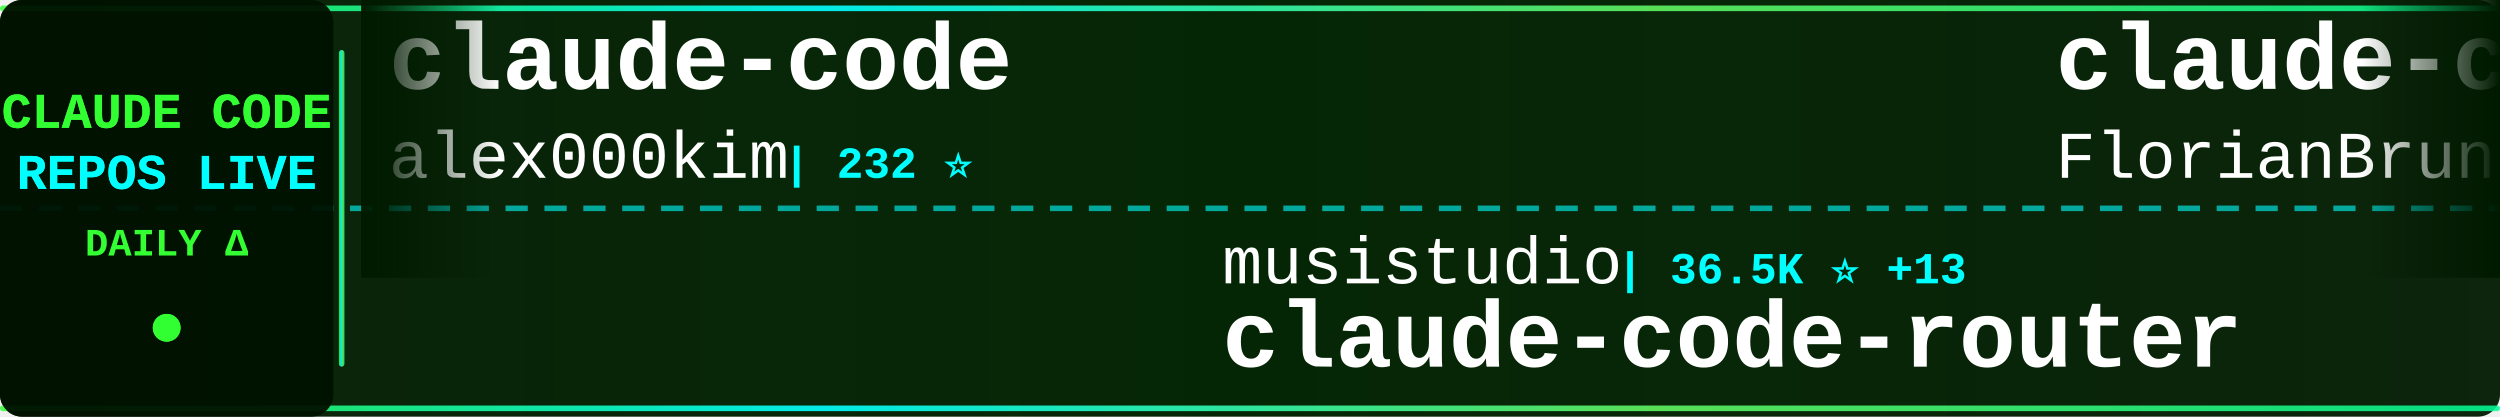
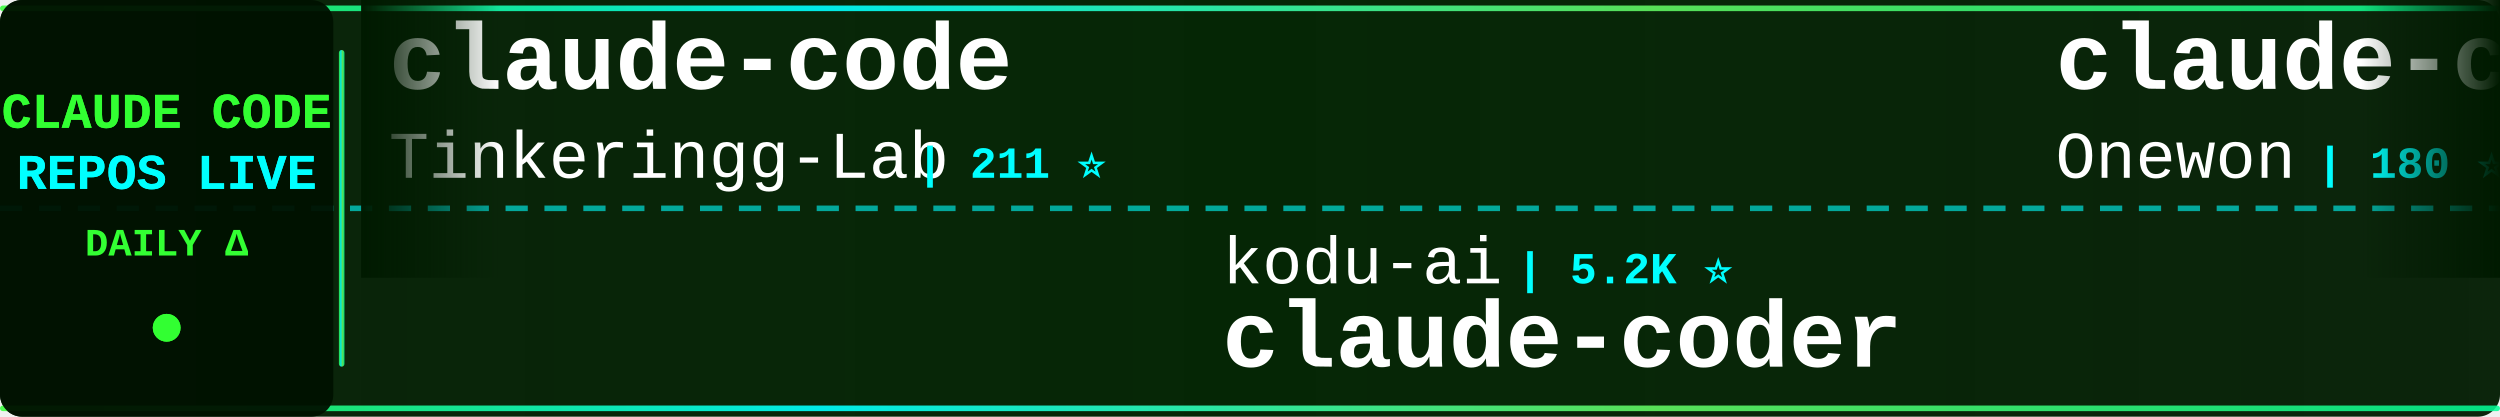
<svg xmlns="http://www.w3.org/2000/svg" width="900" height="150">
  <defs>
    <linearGradient id="tickerBg" x1="0%" y1="0%" x2="100%" y2="0%">
      <stop offset="0%" style="stop-color:#001a00;stop-opacity:0.95" />
      <stop offset="50%" style="stop-color:#002200;stop-opacity:0.98" />
      <stop offset="100%" style="stop-color:#001a00;stop-opacity:0.95" />
    </linearGradient>
    <linearGradient id="borderGrad" x1="0%" y1="0%" x2="100%" y2="0%">
      <stop offset="0%" style="stop-color:#33ff33;stop-opacity:0.85">
        <animate attributeName="stop-opacity" values="0.85;1;0.85" dur="2s" repeatCount="indefinite" />
      </stop>
      <stop offset="33%" style="stop-color:#00ffff;stop-opacity:0.9">
        <animate attributeName="stop-opacity" values="0.9;1;0.9" dur="2.2s" repeatCount="indefinite" />
      </stop>
      <stop offset="66%" style="stop-color:#66ff66;stop-opacity:0.85">
        <animate attributeName="stop-opacity" values="0.85;1;0.85" dur="1.8s" repeatCount="indefinite" />
      </stop>
      <stop offset="100%" style="stop-color:#00ff99;stop-opacity:0.85">
        <animate attributeName="stop-opacity" values="0.85;1;0.85" dur="2s" repeatCount="indefinite" />
      </stop>
    </linearGradient>
    <filter id="textGlow">
      <feGaussianBlur stdDeviation="0.1" result="coloredBlur" />
      <feMerge>
        <feMergeNode in="coloredBlur" />
        <feMergeNode in="SourceGraphic" />
      </feMerge>
    </filter>
    <filter id="metricGlow">
      <feGaussianBlur stdDeviation="0.2" result="coloredBlur" />
      <feMerge>
        <feMergeNode in="coloredBlur" />
        <feMergeNode in="SourceGraphic" />
      </feMerge>
    </filter>
    <linearGradient id="leftFade" x1="0%" y1="0%" x2="100%" y2="0%">
      <stop offset="0%" style="stop-color:#001a00;stop-opacity:1" />
      <stop offset="100%" style="stop-color:#001a00;stop-opacity:0" />
    </linearGradient>
    <linearGradient id="rightFade" x1="0%" y1="0%" x2="100%" y2="0%">
      <stop offset="0%" style="stop-color:#001a00;stop-opacity:0" />
      <stop offset="100%" style="stop-color:#001a00;stop-opacity:1" />
    </linearGradient>
  </defs>
  <rect width="900" height="150" fill="url(#tickerBg)" rx="8" />
  <rect x="0" y="2" width="900" height="2" fill="url(#borderGrad)" rx="1" />
  <rect x="0" y="146" width="900" height="2" fill="url(#borderGrad)" rx="1" />
  <line x1="0" y1="75" x2="900" y2="75" stroke="#00ffff" stroke-width="2" stroke-dasharray="8 6" opacity="0.6" />
  <rect x="0" y="0" width="120" height="150" fill="#001100" opacity="0.95" rx="8" />
  <text x="60" y="46" font-family="'Courier New', monospace" font-size="18" font-weight="bold" fill="#33ff33" text-anchor="middle" filter="url(#textGlow)">
    CLAUDE CODE
  </text>
  <text x="60" y="68" font-family="'Courier New', monospace" font-size="18" font-weight="bold" fill="#00ffff" text-anchor="middle" filter="url(#textGlow)">
    REPOS LIVE
  </text>
  <text x="60" y="92" font-family="'Courier New', monospace" font-size="14" font-weight="bold" fill="#33ff33" text-anchor="middle">
    DAILY Δ
  </text>
  <circle cx="60" cy="118" r="5" fill="#33ff33" filter="url(#metricGlow)">
    <animate attributeName="r" values="4;6;4" dur="1.5s" repeatCount="indefinite" />
    <animate attributeName="opacity" values="0.6;1;0.6" dur="1.5s" repeatCount="indefinite" />
  </circle>
  <rect x="122" y="18" width="2" height="114" fill="url(#borderGrad)" rx="1" />
  <clipPath id="tickerClip">
    <rect x="130" y="0" width="770" height="150" />
  </clipPath>
  <g clip-path="url(#tickerClip)">
    <g id="tickerItems">
      <animateTransform attributeName="transform" attributeType="XML" type="translate" from="0 0" to="-3000 0" dur="54s" repeatCount="indefinite" />
      <g transform="translate(0, 0)">
        <text x="140" y="32" font-family="'Courier New', monospace" font-size="34" font-weight="bold" fill="#ffffff">claude-code</text>
-         <text x="140" y="64" font-family="'Courier New', monospace" font-size="24" font-weight="normal" fill="#ffffff" opacity="1.0">alex000kim</text>
-         <text x="282" y="64" font-family="'Courier New', monospace" font-size="16" font-weight="bold" fill="#00ffff"> | 232 ⭐</text>
+         <text x="140" y="64" font-family="'Courier New', monospace" font-size="24" font-weight="normal" fill="#ffffff" opacity="1.0">Tinkeringg-Lab</text>
+         <text x="330" y="64" font-family="'Courier New', monospace" font-size="16" font-weight="bold" fill="#00ffff"> | 211 ⭐</text>
      </g>
      <g transform="translate(300, 0)">
-         <text x="140" y="102" font-family="'Courier New', monospace" font-size="24" font-weight="normal" fill="#ffffff" opacity="1.0">musistudio</text>
-         <text x="282" y="102" font-family="'Courier New', monospace" font-size="16" font-weight="bold" fill="#00ffff"> | 36.5K ⭐ +13</text>
-         <text x="140" y="132" font-family="'Courier New', monospace" font-size="34" font-weight="bold" fill="#ffffff">claude-code-router</text>
+         <text x="140" y="102" font-family="'Courier New', monospace" font-size="24" font-weight="normal" fill="#ffffff" opacity="1.0">kodu-ai</text>
+         <text x="246" y="102" font-family="'Courier New', monospace" font-size="16" font-weight="bold" fill="#00ffff"> | 5.2K ⭐</text>
+         <text x="140" y="132" font-family="'Courier New', monospace" font-size="34" font-weight="bold" fill="#ffffff">claude-coder</text>
      </g>
      <g transform="translate(600, 0)">
-         <text x="140" y="32" font-family="'Courier New', monospace" font-size="34" font-weight="bold" fill="#ffffff">claude-code-ultimate-gui...</text>
-         <text x="140" y="64" font-family="'Courier New', monospace" font-size="24" font-weight="normal" fill="#ffffff" opacity="1.0">FlorianBruniaux</text>
-         <text x="342" y="64" font-family="'Courier New', monospace" font-size="16" font-weight="bold" fill="#00ffff"> | 5.7K ⭐ +4</text>
+         <text x="140" y="32" font-family="'Courier New', monospace" font-size="34" font-weight="bold" fill="#ffffff">claude-code</text>
+         <text x="140" y="64" font-family="'Courier New', monospace" font-size="24" font-weight="normal" fill="#ffffff" opacity="1.0">Onewon</text>
+         <text x="234" y="64" font-family="'Courier New', monospace" font-size="16" font-weight="bold" fill="#00ffff"> | 180 ⭐</text>
      </g>
      <g transform="translate(900, 0)">
-         <text x="140" y="102" font-family="'Courier New', monospace" font-size="24" font-weight="normal" fill="#ffffff" opacity="1.0">1rgs</text>
-         <text x="210" y="102" font-family="'Courier New', monospace" font-size="16" font-weight="bold" fill="#00ffff"> | 3.7K ⭐</text>
-         <text x="140" y="132" font-family="'Courier New', monospace" font-size="34" font-weight="bold" fill="#ffffff">claude-code-proxy</text>
+         <text x="140" y="102" font-family="'Courier New', monospace" font-size="24" font-weight="normal" fill="#ffffff" opacity="1.0">mehmoodosman</text>
+         <text x="306" y="102" font-family="'Courier New', monospace" font-size="16" font-weight="bold" fill="#00ffff"> | 172 ⭐</text>
+         <text x="140" y="132" font-family="'Courier New', monospace" font-size="34" font-weight="bold" fill="#ffffff">claude-code</text>
      </g>
      <g transform="translate(1200, 0)">
-         <text x="140" y="32" font-family="'Courier New', monospace" font-size="34" font-weight="bold" fill="#ffffff">Claude-Code</text>
-         <text x="140" y="64" font-family="'Courier New', monospace" font-size="24" font-weight="normal" fill="#ffffff" opacity="1.0">pengchengneo</text>
-         <text x="306" y="64" font-family="'Courier New', monospace" font-size="16" font-weight="bold" fill="#00ffff"> | 1.7K ⭐ +1</text>
+         <text x="140" y="32" font-family="'Courier New', monospace" font-size="34" font-weight="bold" fill="#ffffff">claude-code-best-practic...</text>
+         <text x="140" y="64" font-family="'Courier New', monospace" font-size="24" font-weight="normal" fill="#ffffff" opacity="1.0">shanraisshan</text>
+         <text x="306" y="64" font-family="'Courier New', monospace" font-size="16" font-weight="bold" fill="#00ffff"> | 64.1K ⭐ +13</text>
      </g>
      <g transform="translate(1500, 0)">
-         <text x="140" y="102" font-family="'Courier New', monospace" font-size="24" font-weight="normal" fill="#ffffff" opacity="1.0">alejandrobalderas</text>
-         <text x="366" y="102" font-family="'Courier New', monospace" font-size="16" font-weight="bold" fill="#00ffff"> | 2.7K ⭐ +1</text>
-         <text x="140" y="132" font-family="'Courier New', monospace" font-size="34" font-weight="bold" fill="#ffffff">claude-code-from-source</text>
+         <text x="140" y="102" font-family="'Courier New', monospace" font-size="24" font-weight="normal" fill="#ffffff" opacity="1.0">sugyan</text>
+         <text x="234" y="102" font-family="'Courier New', monospace" font-size="16" font-weight="bold" fill="#00ffff"> | 1.1K ⭐</text>
+         <text x="140" y="132" font-family="'Courier New', monospace" font-size="34" font-weight="bold" fill="#ffffff">claude-code-webui</text>
      </g>
      <g transform="translate(1800, 0)">
-         <text x="140" y="32" font-family="'Courier New', monospace" font-size="34" font-weight="bold" fill="#ffffff">Claude-code</text>
-         <text x="140" y="64" font-family="'Courier New', monospace" font-size="24" font-weight="normal" fill="#ffffff" opacity="1.0">zstmfhy</text>
-         <text x="246" y="64" font-family="'Courier New', monospace" font-size="16" font-weight="bold" fill="#00ffff"> | 190 ⭐</text>
+         <text x="140" y="32" font-family="'Courier New', monospace" font-size="34" font-weight="bold" fill="#ffffff">claude-code-source</text>
+         <text x="140" y="64" font-family="'Courier New', monospace" font-size="24" font-weight="normal" fill="#ffffff" opacity="1.0">JrCx7scC</text>
+         <text x="258" y="64" font-family="'Courier New', monospace" font-size="16" font-weight="bold" fill="#00ffff"> | 373 ⭐</text>
      </g>
      <g transform="translate(2100, 0)">
-         <text x="140" y="102" font-family="'Courier New', monospace" font-size="24" font-weight="normal" fill="#ffffff" opacity="1.0">ChinaSiro</text>
-         <text x="270" y="102" font-family="'Courier New', monospace" font-size="16" font-weight="bold" fill="#00ffff"> | 9.6K ⭐ -1</text>
-         <text x="140" y="132" font-family="'Courier New', monospace" font-size="34" font-weight="bold" fill="#ffffff">claude-code-sourcemap</text>
+         <text x="140" y="102" font-family="'Courier New', monospace" font-size="24" font-weight="normal" fill="#ffffff" opacity="1.0">frankbria</text>
+         <text x="270" y="102" font-family="'Courier New', monospace" font-size="16" font-weight="bold" fill="#00ffff"> | 9.6K ⭐</text>
+         <text x="140" y="132" font-family="'Courier New', monospace" font-size="34" font-weight="bold" fill="#ffffff">ralph-claude-code</text>
      </g>
      <g transform="translate(2400, 0)">
-         <text x="140" y="32" font-family="'Courier New', monospace" font-size="34" font-weight="bold" fill="#ffffff">claude-code-harness</text>
-         <text x="140" y="64" font-family="'Courier New', monospace" font-size="24" font-weight="normal" fill="#ffffff" opacity="1.0">Chachamaru127</text>
-         <text x="318" y="64" font-family="'Courier New', monospace" font-size="16" font-weight="bold" fill="#00ffff"> | 3.0K ⭐ +1</text>
+         <text x="140" y="32" font-family="'Courier New', monospace" font-size="34" font-weight="bold" fill="#ffffff">claude-code-security-rev...</text>
+         <text x="140" y="64" font-family="'Courier New', monospace" font-size="24" font-weight="normal" fill="#ffffff" opacity="1.0">anthropics</text>
+         <text x="282" y="64" font-family="'Courier New', monospace" font-size="16" font-weight="bold" fill="#00ffff"> | 5.8K ⭐ +3</text>
      </g>
      <g transform="translate(2700, 0)">
-         <text x="140" y="102" font-family="'Courier New', monospace" font-size="24" font-weight="normal" fill="#ffffff" opacity="1.0">codeaashu</text>
-         <text x="270" y="102" font-family="'Courier New', monospace" font-size="16" font-weight="bold" fill="#00ffff"> | 3.2K ⭐ +1</text>
-         <text x="140" y="132" font-family="'Courier New', monospace" font-size="34" font-weight="bold" fill="#ffffff">claude-code</text>
+         <text x="140" y="102" font-family="'Courier New', monospace" font-size="24" font-weight="normal" fill="#ffffff" opacity="1.0">Alishahryar1</text>
+         <text x="306" y="102" font-family="'Courier New', monospace" font-size="16" font-weight="bold" fill="#00ffff"> | 44.6K ⭐ +57</text>
+         <text x="140" y="132" font-family="'Courier New', monospace" font-size="34" font-weight="bold" fill="#ffffff">free-claude-code</text>
      </g>
      <g transform="translate(3000, 0)">
        <text x="140" y="32" font-family="'Courier New', monospace" font-size="34" font-weight="bold" fill="#ffffff">claude-code</text>
-         <text x="140" y="64" font-family="'Courier New', monospace" font-size="24" font-weight="normal" fill="#ffffff" opacity="1.0">alex000kim</text>
-         <text x="282" y="64" font-family="'Courier New', monospace" font-size="16" font-weight="bold" fill="#00ffff"> | 232 ⭐</text>
+         <text x="140" y="64" font-family="'Courier New', monospace" font-size="24" font-weight="normal" fill="#ffffff" opacity="1.0">Tinkeringg-Lab</text>
+         <text x="330" y="64" font-family="'Courier New', monospace" font-size="16" font-weight="bold" fill="#00ffff"> | 211 ⭐</text>
      </g>
      <g transform="translate(3300, 0)">
-         <text x="140" y="102" font-family="'Courier New', monospace" font-size="24" font-weight="normal" fill="#ffffff" opacity="1.0">musistudio</text>
-         <text x="282" y="102" font-family="'Courier New', monospace" font-size="16" font-weight="bold" fill="#00ffff"> | 36.5K ⭐ +13</text>
-         <text x="140" y="132" font-family="'Courier New', monospace" font-size="34" font-weight="bold" fill="#ffffff">claude-code-router</text>
+         <text x="140" y="102" font-family="'Courier New', monospace" font-size="24" font-weight="normal" fill="#ffffff" opacity="1.0">kodu-ai</text>
+         <text x="246" y="102" font-family="'Courier New', monospace" font-size="16" font-weight="bold" fill="#00ffff"> | 5.2K ⭐</text>
+         <text x="140" y="132" font-family="'Courier New', monospace" font-size="34" font-weight="bold" fill="#ffffff">claude-coder</text>
      </g>
      <g transform="translate(3600, 0)">
-         <text x="140" y="32" font-family="'Courier New', monospace" font-size="34" font-weight="bold" fill="#ffffff">claude-code-ultimate-gui...</text>
-         <text x="140" y="64" font-family="'Courier New', monospace" font-size="24" font-weight="normal" fill="#ffffff" opacity="1.0">FlorianBruniaux</text>
-         <text x="342" y="64" font-family="'Courier New', monospace" font-size="16" font-weight="bold" fill="#00ffff"> | 5.7K ⭐ +4</text>
+         <text x="140" y="32" font-family="'Courier New', monospace" font-size="34" font-weight="bold" fill="#ffffff">claude-code</text>
+         <text x="140" y="64" font-family="'Courier New', monospace" font-size="24" font-weight="normal" fill="#ffffff" opacity="1.0">Onewon</text>
+         <text x="234" y="64" font-family="'Courier New', monospace" font-size="16" font-weight="bold" fill="#00ffff"> | 180 ⭐</text>
      </g>
      <g transform="translate(3900, 0)">
-         <text x="140" y="102" font-family="'Courier New', monospace" font-size="24" font-weight="normal" fill="#ffffff" opacity="1.0">1rgs</text>
-         <text x="210" y="102" font-family="'Courier New', monospace" font-size="16" font-weight="bold" fill="#00ffff"> | 3.7K ⭐</text>
-         <text x="140" y="132" font-family="'Courier New', monospace" font-size="34" font-weight="bold" fill="#ffffff">claude-code-proxy</text>
+         <text x="140" y="102" font-family="'Courier New', monospace" font-size="24" font-weight="normal" fill="#ffffff" opacity="1.0">mehmoodosman</text>
+         <text x="306" y="102" font-family="'Courier New', monospace" font-size="16" font-weight="bold" fill="#00ffff"> | 172 ⭐</text>
+         <text x="140" y="132" font-family="'Courier New', monospace" font-size="34" font-weight="bold" fill="#ffffff">claude-code</text>
      </g>
    </g>
  </g>
  <rect x="130" y="0" width="50" height="100" fill="url(#leftFade)" />
  <rect x="850" y="0" width="50" height="100" fill="url(#rightFade)" />
</svg>
